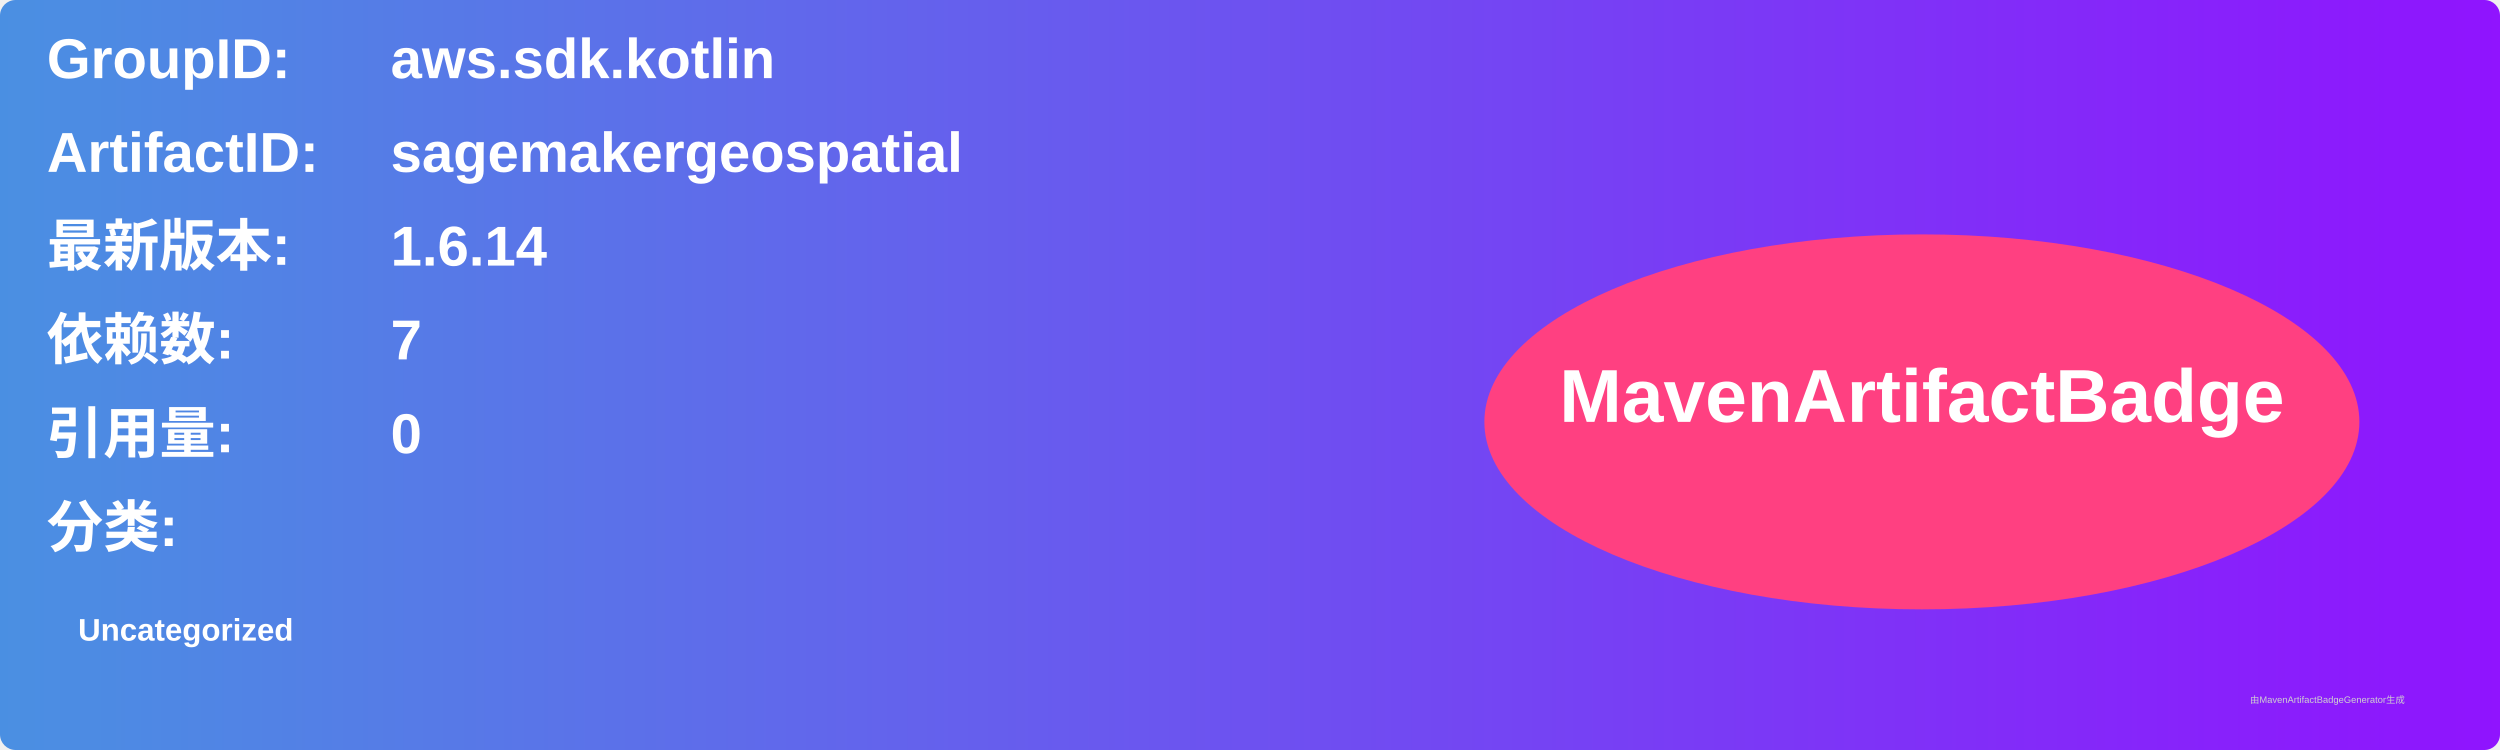
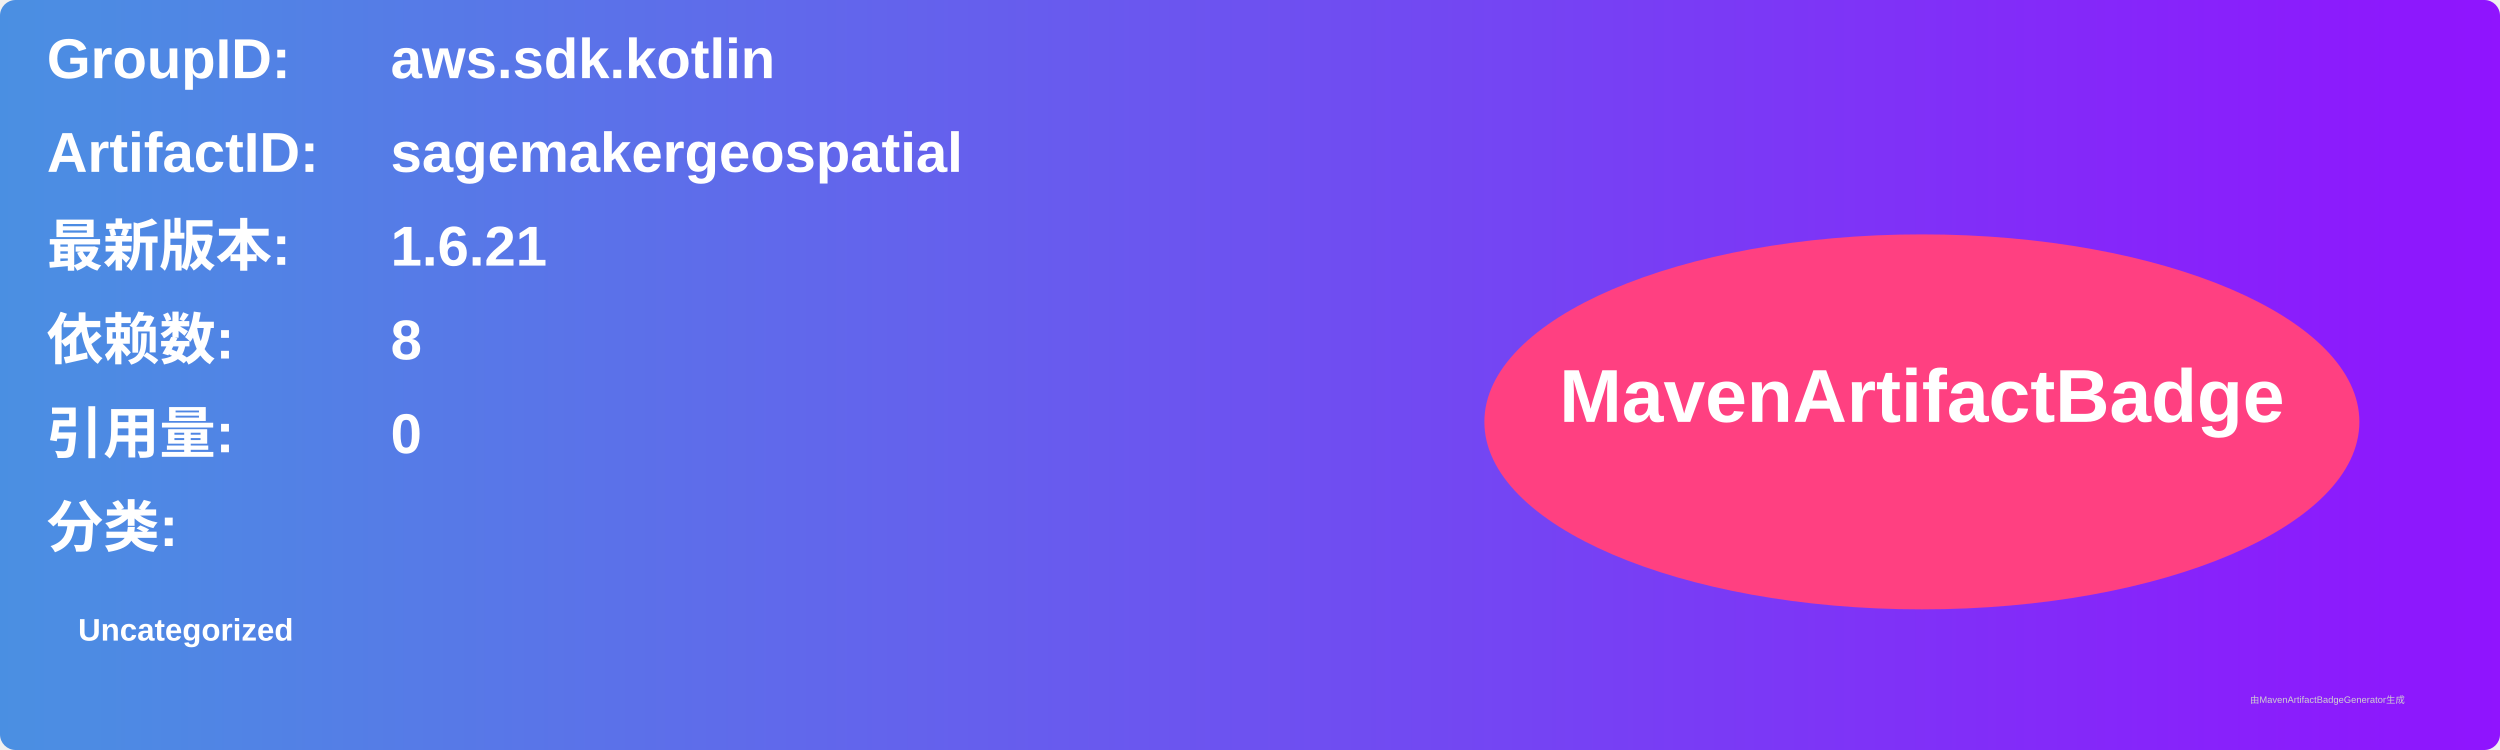
<svg xmlns="http://www.w3.org/2000/svg" width="800" height="240" viewBox="0 0 800 240">
  <linearGradient id="grad" x1="0%" y1="0%" x2="100%" y2="0%">
    <stop offset="0%" stop-color="#4a90e2" />
    <stop offset="100%" stop-color="#9013fe" />
  </linearGradient>
  <rect width="100%" height="100%" rx="5" ry="5" fill="url(#grad)" />
  <g transform="translate(15, 15)">
    <text x="0" y="10" font-family="Arial" font-size="18" fill="white" font-weight="bold" width="260">GroupID:</text>
    <text x="110" y="10" font-family="Arial" font-size="18" fill="white" font-weight="bold" width="460">aws.sdk.kotlin</text>
    <text x="0" y="40" font-family="Arial" font-size="18" fill="white" font-weight="bold" width="260">ArtifactID:</text>
    <text x="110" y="40" font-family="Arial" font-size="18" fill="white" font-weight="bold" width="460">sagemakergeospatial</text>
    <text x="0" y="70" font-family="Arial" font-size="18" fill="white" font-weight="bold">最新版本:</text>
    <text x="110" y="70" font-family="Arial" font-size="18" fill="white" font-weight="bold">
-       <tspan font-weight="bold">1.6.14</tspan>
+       <tspan font-weight="bold">1.6.21</tspan>
    </text>
    <text x="0" y="100" font-family="Arial" font-size="18" fill="white" font-weight="bold">依赖数: </text>
    <text x="110" y="100" font-family="Arial" font-size="18" fill="white">
-       <tspan font-weight="bold">7</tspan>
+       <tspan font-weight="bold">8</tspan>
    </text>
    <text x="0" y="130" font-family="Arial" font-size="18" fill="white" font-weight="bold">引用量: </text>
    <text x="110" y="130" font-family="Arial" font-size="18" fill="white">
      <tspan font-weight="bold">0</tspan>
    </text>
    <text x="0" y="160" font-family="Arial" font-size="18" fill="white" font-weight="bold">分类:</text>
    <text x="10" y="190" font-family="Arial" font-size="10" fill="white">
      <tspan font-weight="bold">Uncategorized</tspan>
    </text>
    <ellipse cx="600" cy="120" rx="140" ry="60" fill="#ff4081" />
    <text x="600" y="120" text-anchor="middle" font-family="Arial" font-size="24" fill="white" font-weight="bold">MavenArtifactBadge</text>
  </g>
  <text x="720" y="225" font-family="Arial" font-size="3" fill="#d0d0d0">由MavenArtifactBadgeGenerator生成</text>
</svg>
